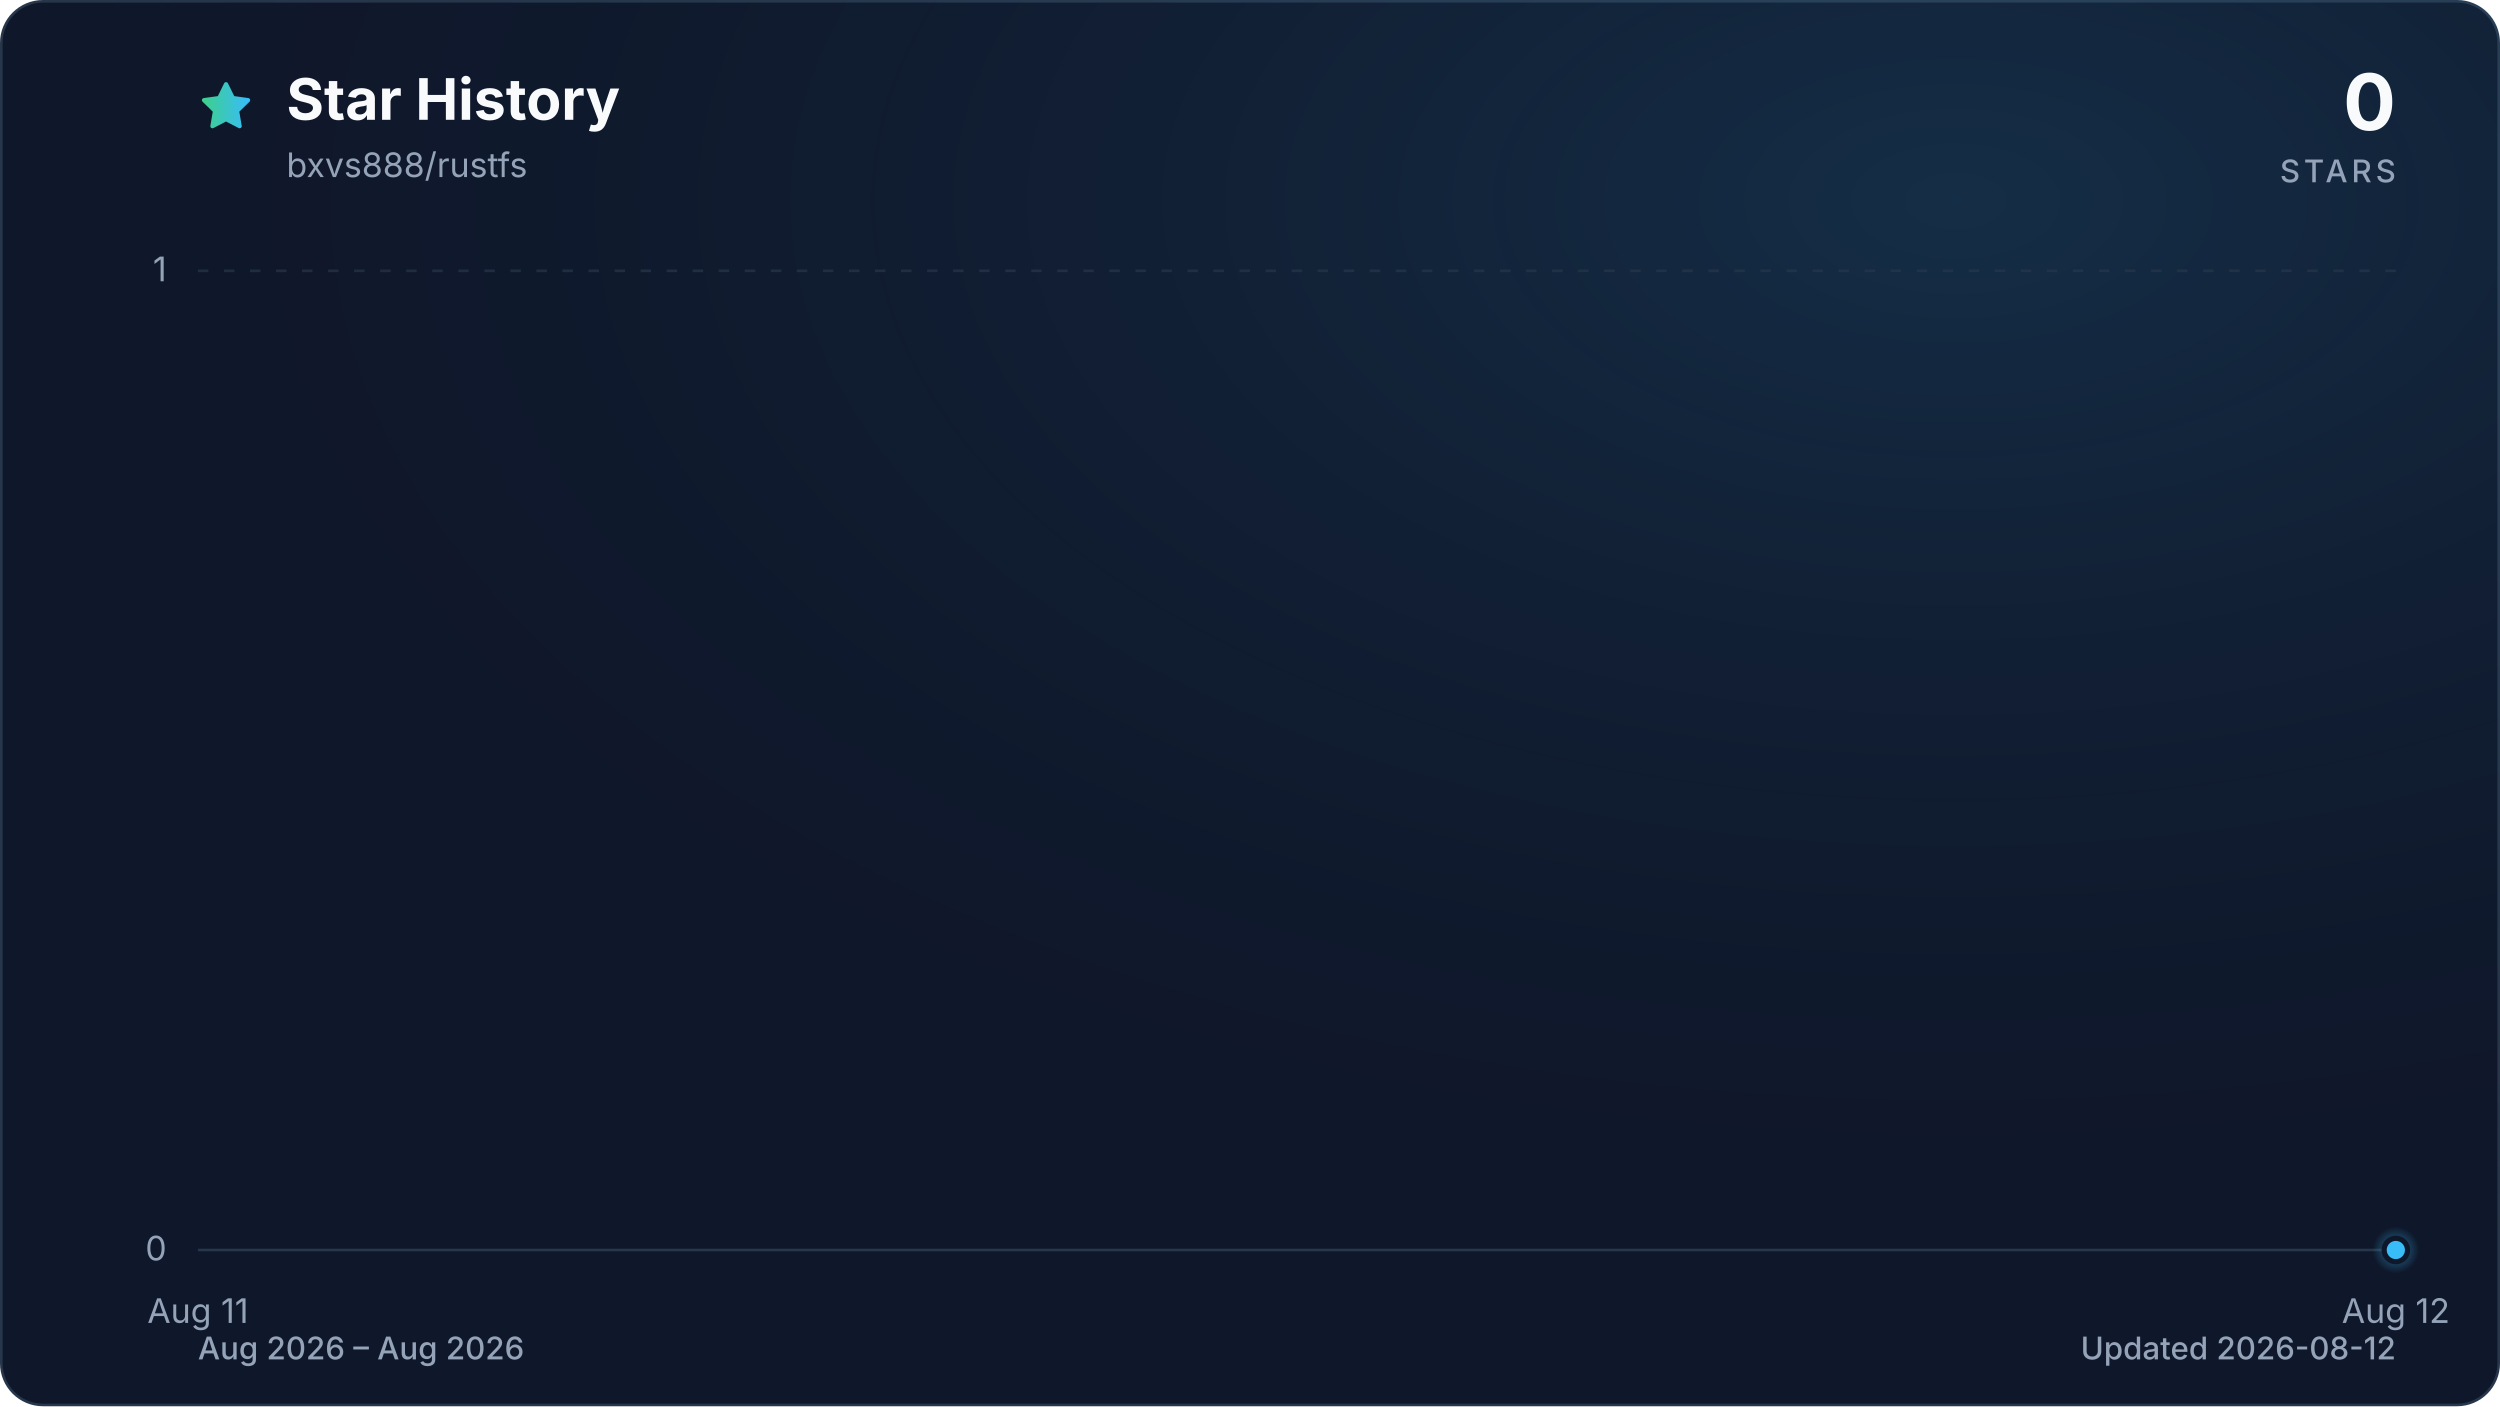
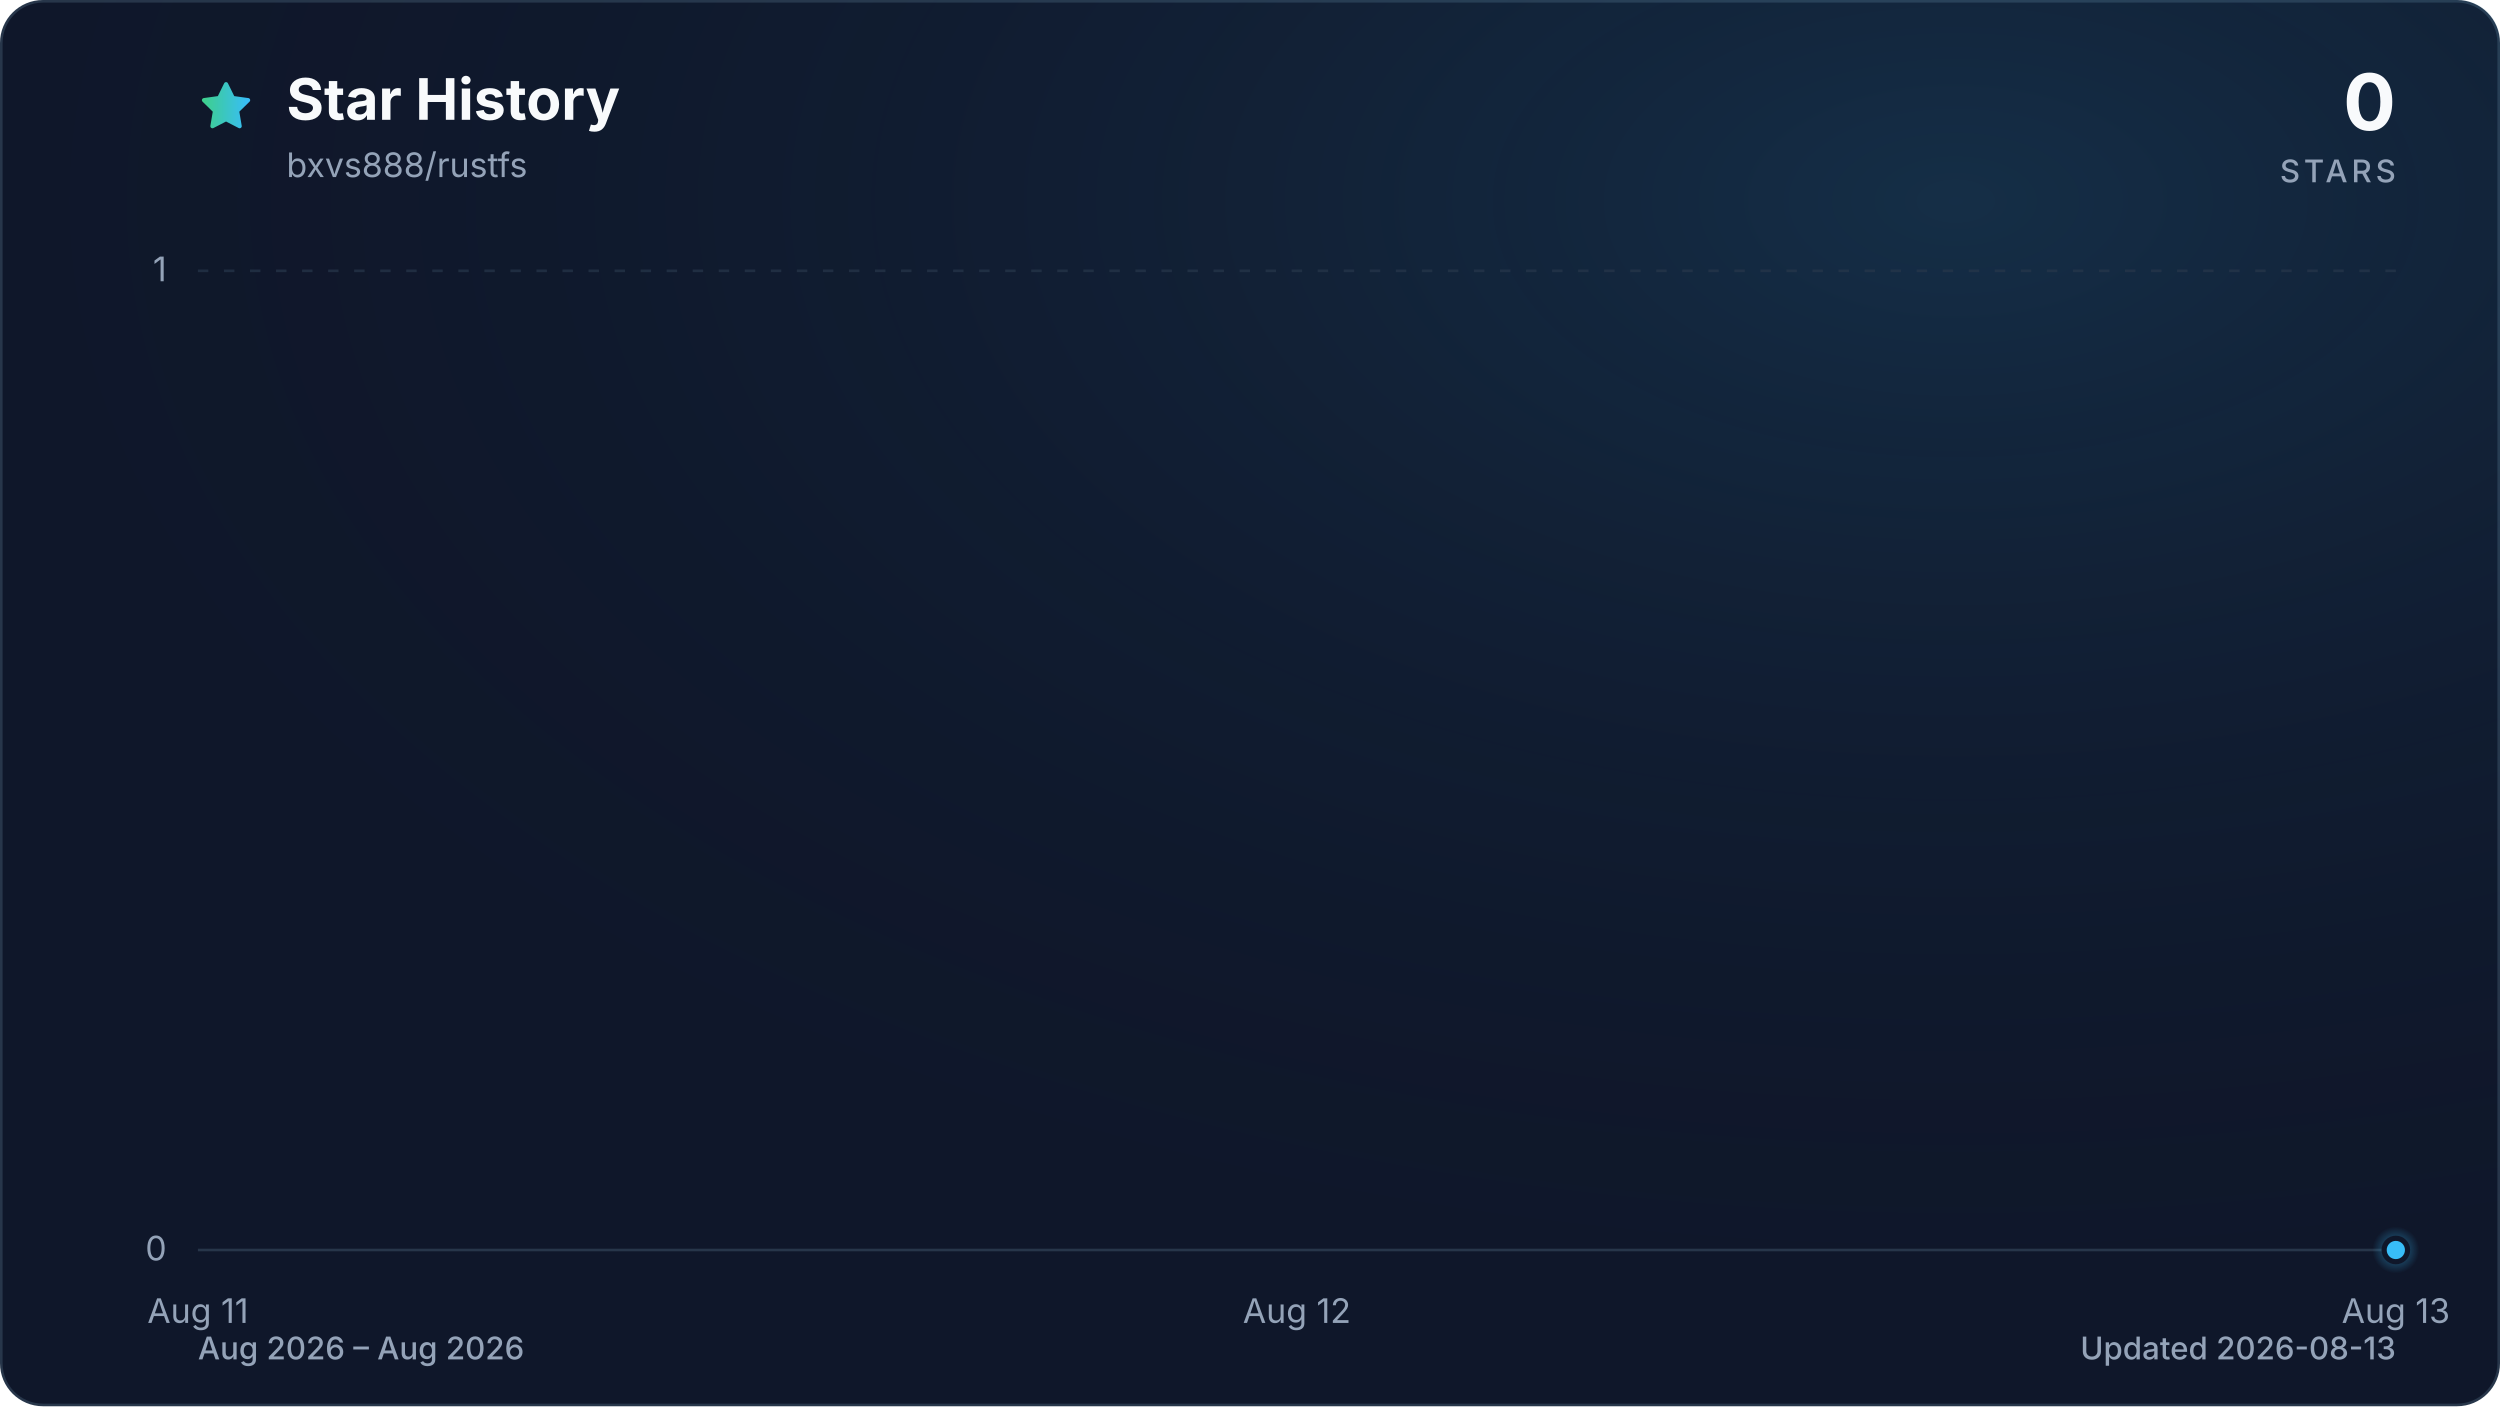
<svg xmlns="http://www.w3.org/2000/svg" viewBox="0 0 960 540" role="img" aria-labelledby="title description" data-style="gradient" data-variant="glow" data-animated="true">
  <defs>
    <linearGradient id="trend" x1="0" y1="0" x2="1" y2="0">
      <stop offset="0%" stop-color="#3ecf8e" />
      <stop offset="100%" stop-color="#38bdf8" />
    </linearGradient>
    <linearGradient id="area" x1="0" y1="0" x2="0" y2="1">
      <stop offset="0%" stop-color="#3ecf8e" stop-opacity="0.30" />
      <stop offset="55%" stop-color="#38bdf8" stop-opacity="0.10" />
      <stop offset="100%" stop-color="#38bdf8" stop-opacity="0.01" />
    </linearGradient>
    <radialGradient id="marker-halo" cx="50%" cy="50%" r="50%">
      <stop offset="0%" stop-color="#38bdf8" stop-opacity="0.55" />
      <stop offset="100%" stop-color="#38bdf8" stop-opacity="0" />
    </radialGradient>
    <radialGradient id="surface-glow" cx="78%" cy="14%" r="80%">
      <stop offset="0%" stop-color="#38bdf8" stop-opacity="0.14" />
      <stop offset="100%" stop-color="#0f172a" stop-opacity="0" />
    </radialGradient>
    <filter id="trend-glow" x="-20%" y="-20%" width="140%" height="140%">
      <feGaussianBlur stdDeviation="7" />
    </filter>
  </defs>
  <style>
.trend-enter{transform-box:fill-box;transform-origin:center;animation:trend-enter 520ms cubic-bezier(0.16,1,0.3,1)}
.marker-enter{transform-box:fill-box;transform-origin:center;animation:marker-enter 320ms cubic-bezier(0.16,1,0.3,1) 200ms both}
.marker-pulse{transform-box:fill-box;transform-origin:center;animation:marker-pulse 2.6s ease-out infinite}
@keyframes trend-enter{from{opacity:.35;transform:translateY(10px)}to{opacity:1;transform:translateY(0)}}
@keyframes marker-enter{from{opacity:0;transform:scale(.4)}to{opacity:1;transform:scale(1)}}
@keyframes marker-pulse{0%{opacity:.5;transform:scale(.7)}70%,100%{opacity:0;transform:scale(2.1)}}
@media (prefers-reduced-motion:reduce){.trend-enter,.marker-enter,.marker-pulse{animation:none!important}}
@media (prefers-reduced-motion:reduce){.marker-pulse{opacity:0}}
</style>
  <rect x="0.5" y="0.5" width="959" height="539" fill="#0f172a" stroke="#27364a" stroke-width="1" rx="16" />
  <rect width="960" height="540" fill="url(#surface-glow)" rx="16" />
  <path d="M12 2.6l2.9 5.9 6.5.9-4.7 4.6 1.1 6.5-5.8-3-5.8 3 1.1-6.5-4.7-4.6 6.5-.9L12 2.6Z" transform="translate(76 30) scale(.9)" fill="url(#trend)" stroke="url(#trend)" stroke-width="1.8" stroke-linejoin="round" aria-hidden="true" />
  <text x="110" y="46" fill="#f8fafc" font-family="ui-sans-serif, system-ui, -apple-system, BlinkMacSystemFont, 'Segoe UI', sans-serif" font-size="22" font-weight="700">Star History</text>
  <text x="110" y="68" fill="#94a3b8" font-family="ui-sans-serif, system-ui, -apple-system, BlinkMacSystemFont, 'Segoe UI', sans-serif" font-size="13">bxvs888/rustfs</text>
  <text x="920" y="50" fill="#f8fafc" font-family="ui-sans-serif, system-ui, -apple-system, BlinkMacSystemFont, 'Segoe UI', sans-serif" font-size="30" font-weight="700" text-anchor="end">0</text>
  <text x="920" y="70" fill="#94a3b8" font-family="ui-sans-serif, system-ui, -apple-system, BlinkMacSystemFont, 'Segoe UI', sans-serif" font-size="12" font-weight="500" letter-spacing="1.5" text-anchor="end">STARS</text>
  <line x1="76" y1="480.0" x2="920" y2="480.0" stroke="#27364a" stroke-width="1" stroke-dasharray="0" opacity="1" />
  <text x="64" y="484.0" fill="#94a3b8" font-family="ui-sans-serif, system-ui, -apple-system, BlinkMacSystemFont, 'Segoe UI', sans-serif" font-size="13" text-anchor="end">0</text>
  <line x1="76" y1="104.0" x2="920" y2="104.0" stroke="#27364a" stroke-width="1" stroke-dasharray="4 6" opacity="0.7" />
  <text x="64" y="108.0" fill="#94a3b8" font-family="ui-sans-serif, system-ui, -apple-system, BlinkMacSystemFont, 'Segoe UI', sans-serif" font-size="13" text-anchor="end">1</text>
  <text x="76.0" y="508" fill="#94a3b8" font-family="ui-sans-serif, system-ui, -apple-system, BlinkMacSystemFont, 'Segoe UI', sans-serif" font-size="13" text-anchor="middle">Aug 11</text>
-   <text x="920.0" y="508" fill="#94a3b8" font-family="ui-sans-serif, system-ui, -apple-system, BlinkMacSystemFont, 'Segoe UI', sans-serif" font-size="13" text-anchor="middle">Aug 12</text>
+   <text x="498.0" y="508" fill="#94a3b8" font-family="ui-sans-serif, system-ui, -apple-system, BlinkMacSystemFont, 'Segoe UI', sans-serif" font-size="13" text-anchor="middle">Aug 12</text>
+   <text x="920.0" y="508" fill="#94a3b8" font-family="ui-sans-serif, system-ui, -apple-system, BlinkMacSystemFont, 'Segoe UI', sans-serif" font-size="13" text-anchor="middle">Aug 13</text>
  <g class="trend-enter">
-     <path d="M 76.0 480.0 L 920.0 480.0 L 920.0 480.0 L 76.0 480.0 Z" fill="url(#area)" />
-     <path d="M 76.0 480.0 L 920.0 480.0" fill="none" stroke="url(#trend)" stroke-width="12" stroke-linecap="round" stroke-linejoin="round" opacity="0.16" filter="url(#trend-glow)" />
-     <path d="M 76.0 480.0 L 920.0 480.0" fill="none" stroke="url(#trend)" stroke-width="3" stroke-linecap="round" stroke-linejoin="round" />
+     <path d="M 76.0 480.0 C 216.7 480.0, 357.3 480.0, 498.0 480.0 C 638.7 480.0, 779.3 480.0, 920.0 480.0 L 920.0 480.0 L 76.0 480.0 Z" fill="url(#area)" />
+     <path d="M 76.0 480.0 C 216.7 480.0, 357.3 480.0, 498.0 480.0 C 638.7 480.0, 779.3 480.0, 920.0 480.0" fill="none" stroke="url(#trend)" stroke-width="12" stroke-linecap="round" stroke-linejoin="round" opacity="0.16" filter="url(#trend-glow)" />
+     <path d="M 76.0 480.0 C 216.7 480.0, 357.3 480.0, 498.0 480.0 C 638.7 480.0, 779.3 480.0, 920.0 480.0" fill="none" stroke="url(#trend)" stroke-width="3" stroke-linecap="round" stroke-linejoin="round" />
  </g>
  <g class="marker-enter">
    <circle class="marker-pulse" cx="920.0" cy="480.0" r="9" fill="url(#marker-halo)" />
    <circle cx="920.0" cy="480.0" r="4.5" fill="#38bdf8" stroke="#0f172a" stroke-width="2" />
  </g>
  <text x="76" y="522" fill="#94a3b8" font-family="ui-sans-serif, system-ui, -apple-system, BlinkMacSystemFont, 'Segoe UI', sans-serif" font-size="12" font-weight="500">Aug 2026 – Aug 2026</text>
-   <text x="920" y="522" fill="#94a3b8" font-family="ui-sans-serif, system-ui, -apple-system, BlinkMacSystemFont, 'Segoe UI', sans-serif" font-size="12" font-weight="500" text-anchor="end">Updated 2026-08-12</text>
+   <text x="920" y="522" fill="#94a3b8" font-family="ui-sans-serif, system-ui, -apple-system, BlinkMacSystemFont, 'Segoe UI', sans-serif" font-size="12" font-weight="500" text-anchor="end">Updated 2026-08-13</text>
</svg>
